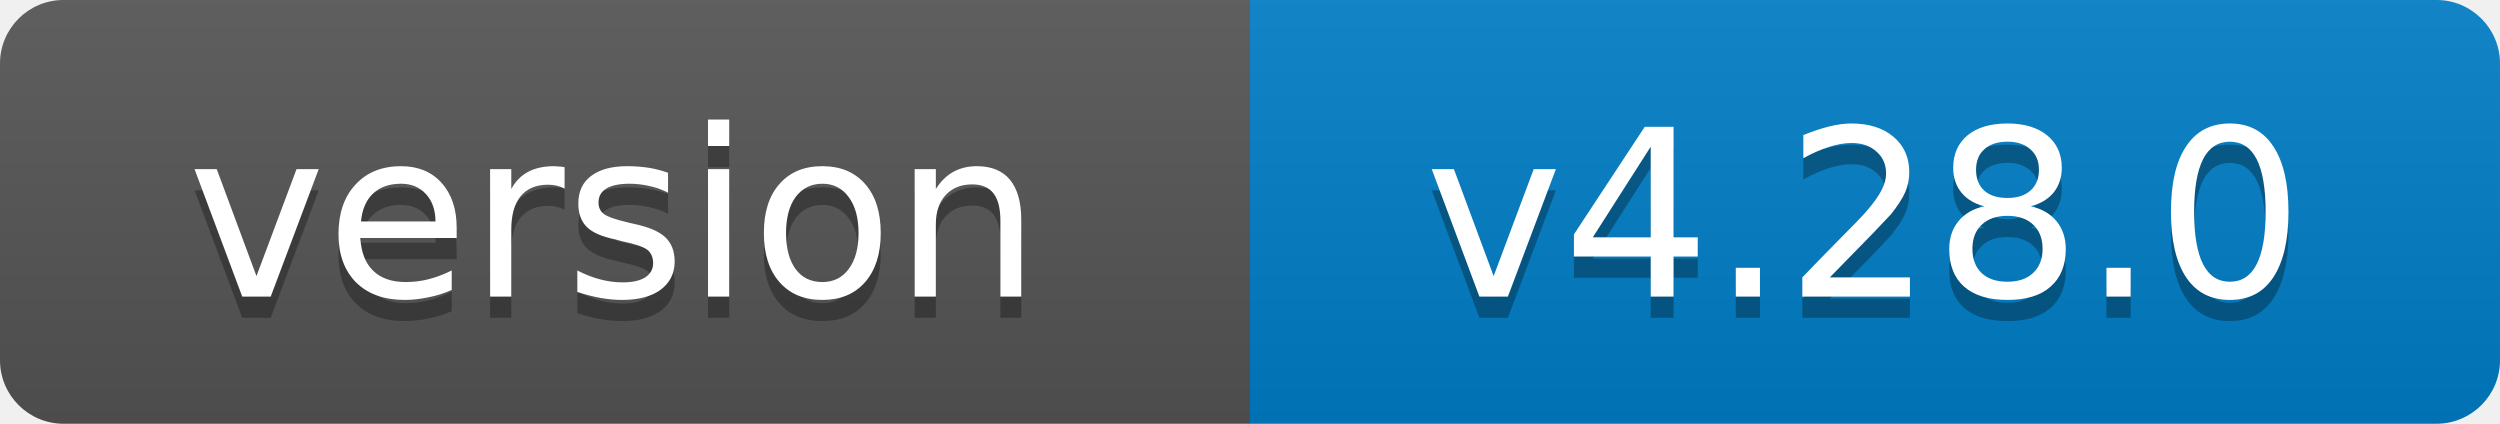
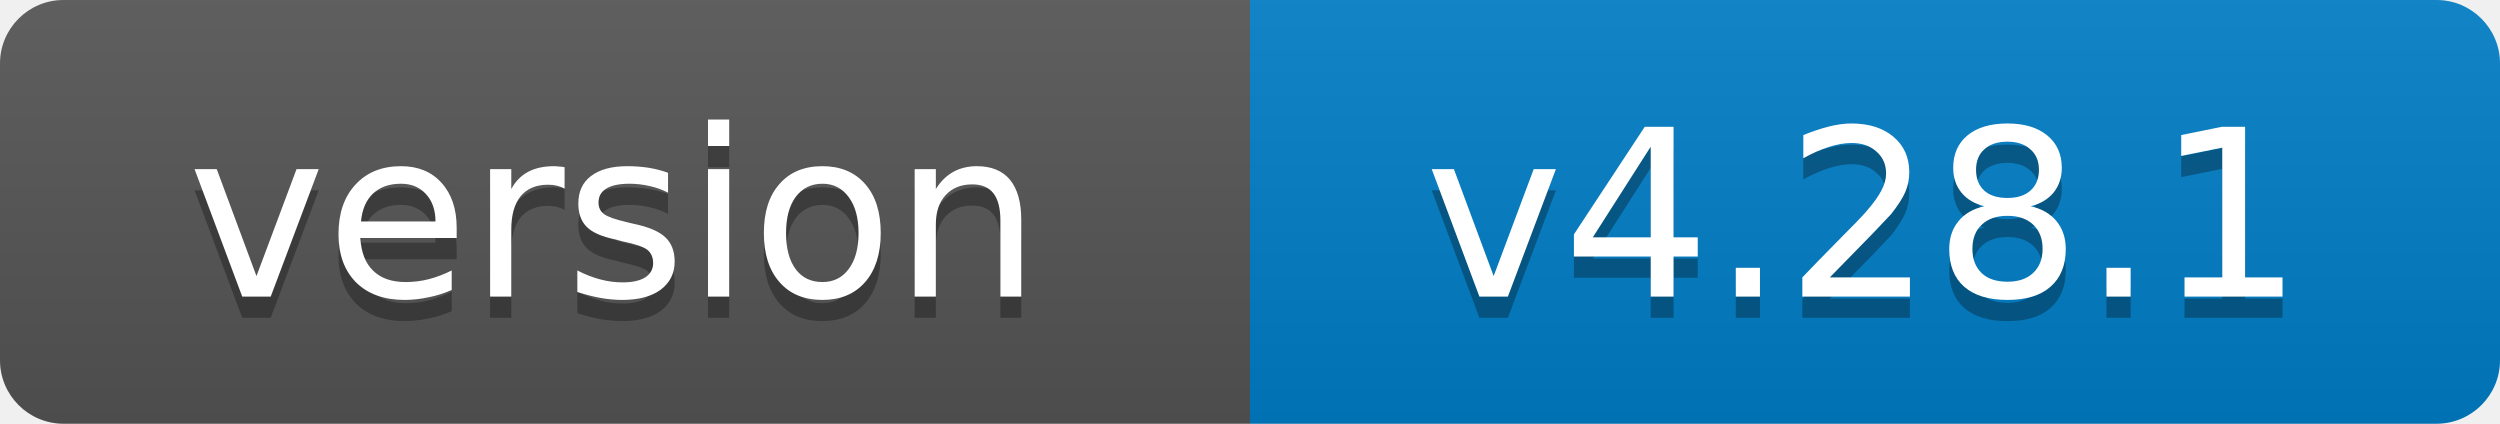
- <svg xmlns="http://www.w3.org/2000/svg" width="118" height="20" role="img" aria-label="version: v4.28.0">
+ <svg xmlns="http://www.w3.org/2000/svg" width="118" height="20" role="img" aria-label="version: v4.28.1">
  <linearGradient id="s" x2="0" y2="100%">
    <stop offset="0" stop-color="#bbb" stop-opacity=".1" />
    <stop offset="1" stop-opacity=".1" />
  </linearGradient>
  <clipPath id="r">
    <rect width="118" height="20" rx="3" fill="#fff" />
  </clipPath>
  <g clip-path="url(#r)">
    <rect width="59" height="20" fill="#555" />
    <rect x="59" width="59" height="20" fill="#007ec6" />
    <rect width="118" height="20" fill="url(#s)" />
  </g>
  <g fill="#fff" text-anchor="middle" font-family="Verdana,Geneva,DejaVu Sans,sans-serif" font-size="11">
    <text x="29" y="15" fill="#010101" fill-opacity=".3">version</text>
    <text x="29" y="14">version</text>
-     <text x="88" y="15" fill="#010101" fill-opacity=".3">v4.28.0</text>
-     <text x="88" y="14">v4.28.0</text>
+     <text x="88" y="15" fill="#010101" fill-opacity=".3">v4.28.1</text>
+     <text x="88" y="14">v4.28.1</text>
  </g>
</svg>
